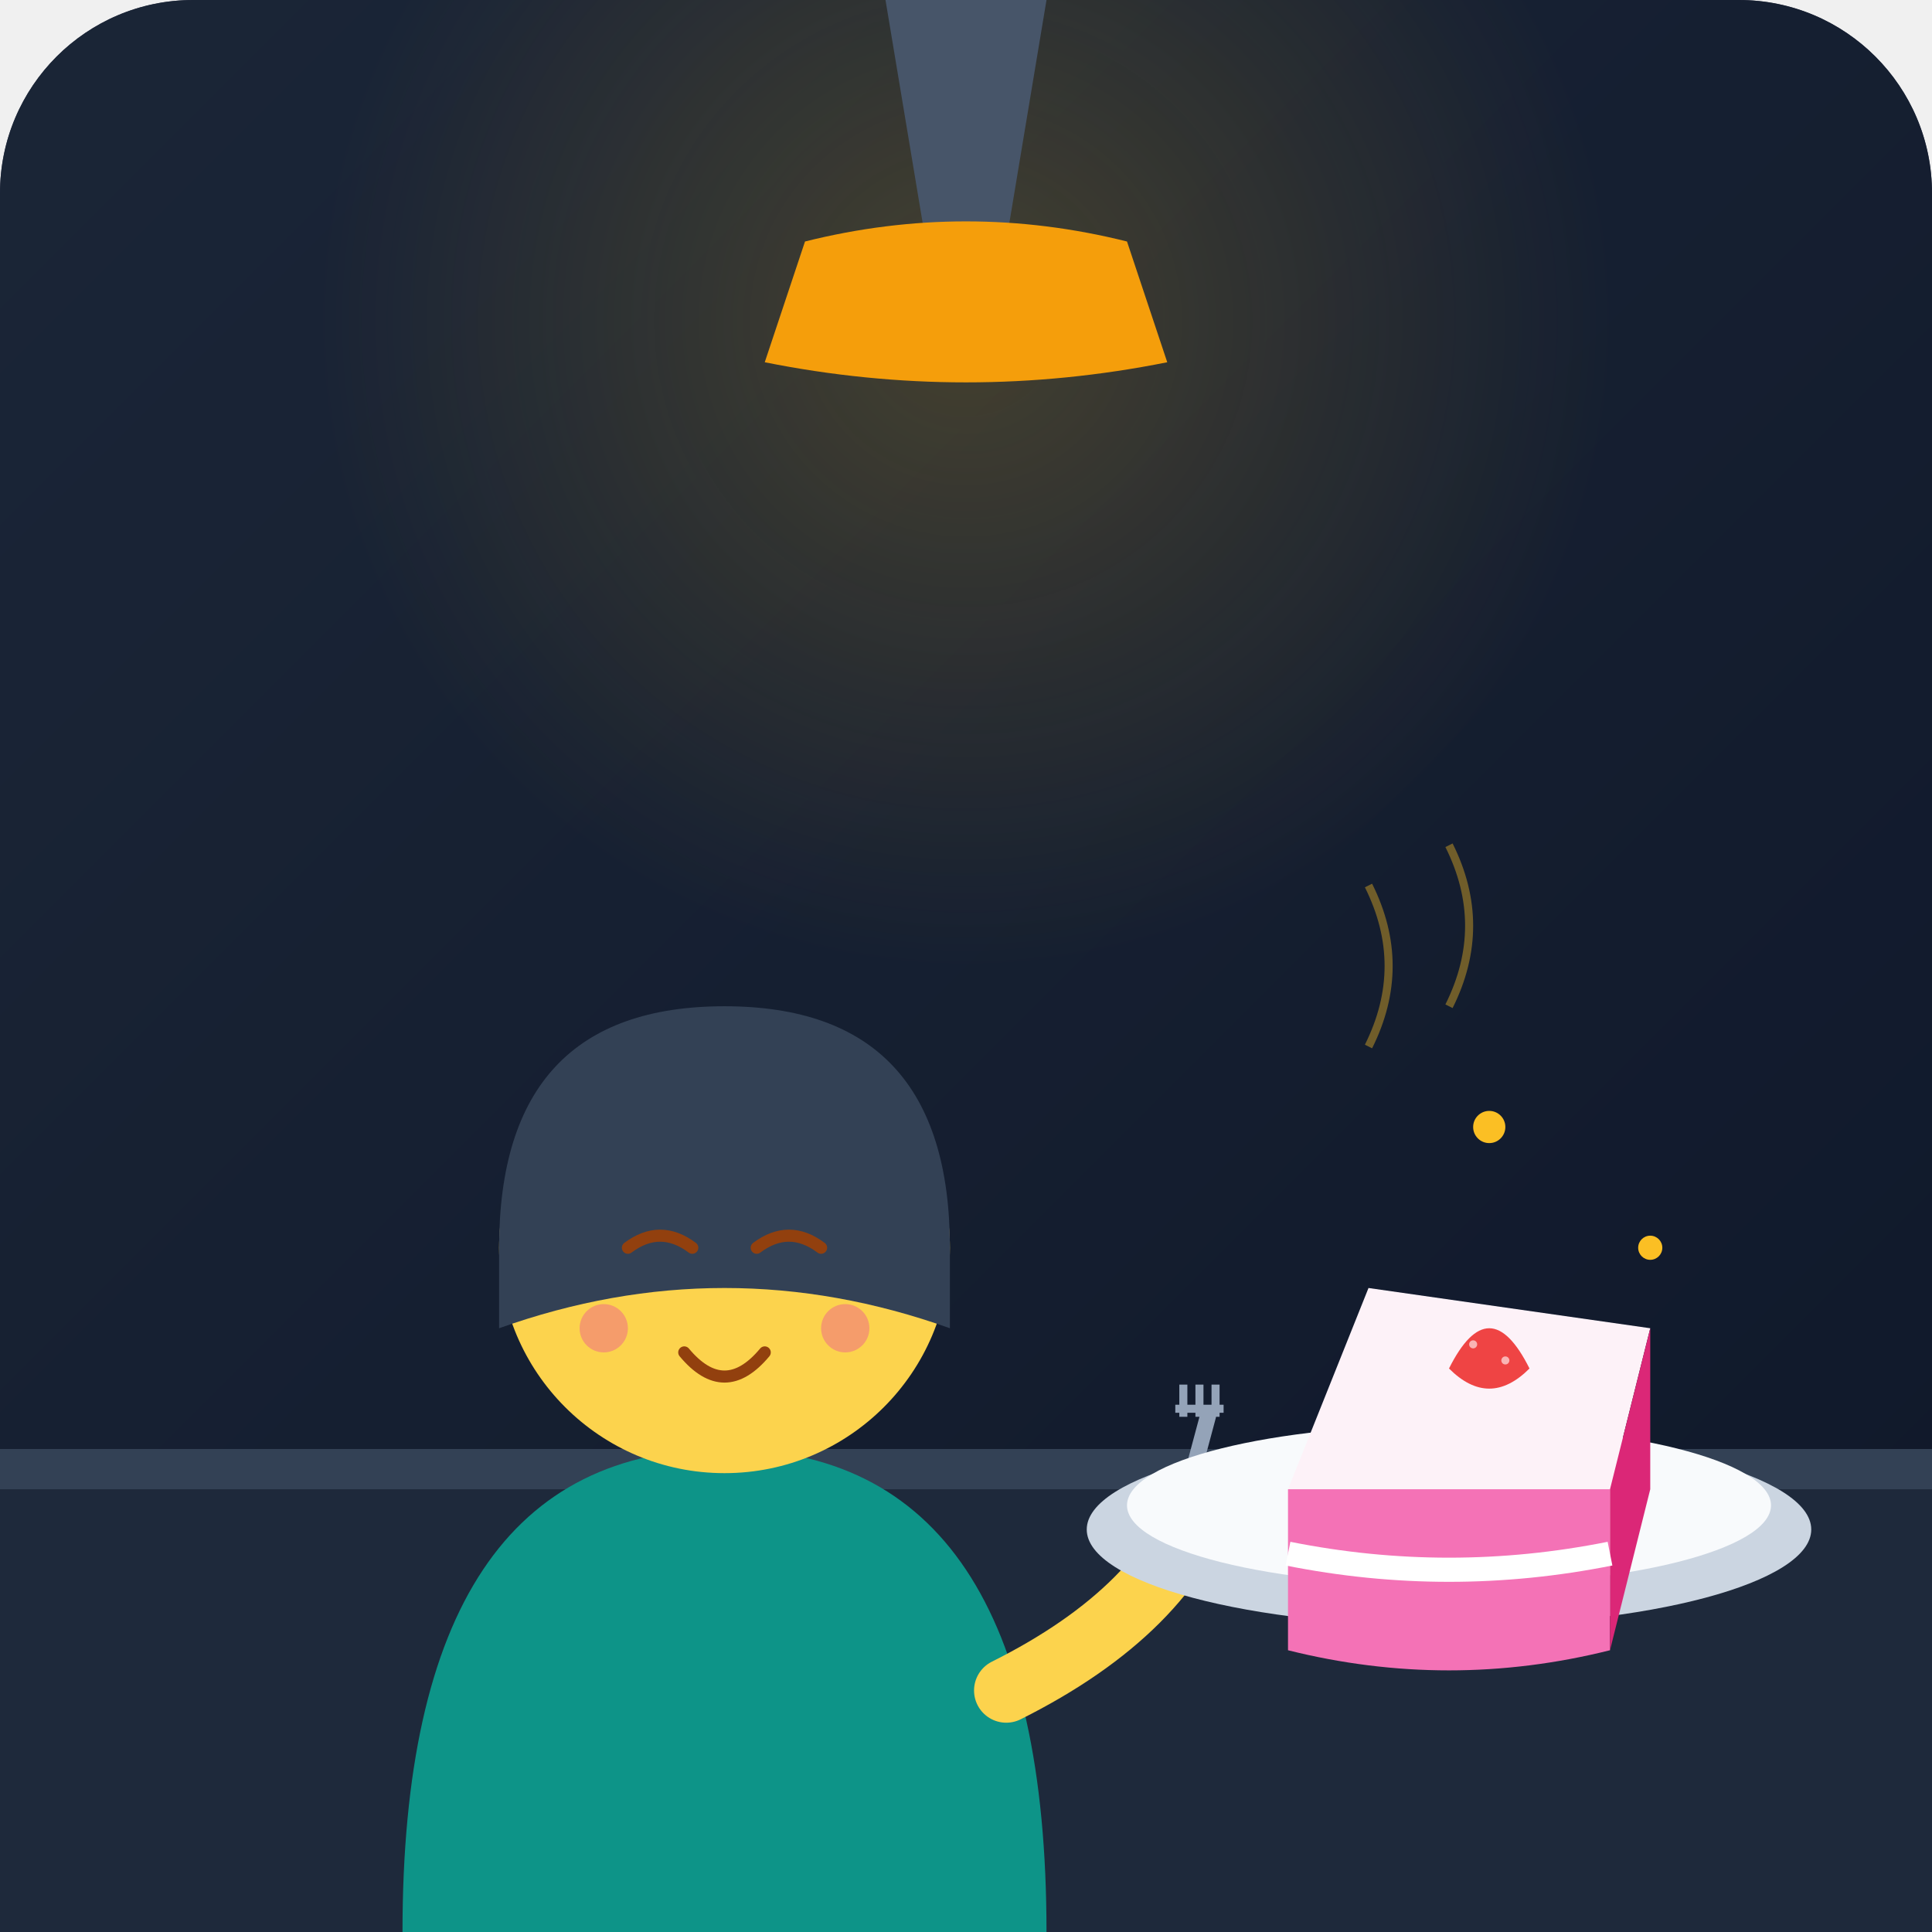
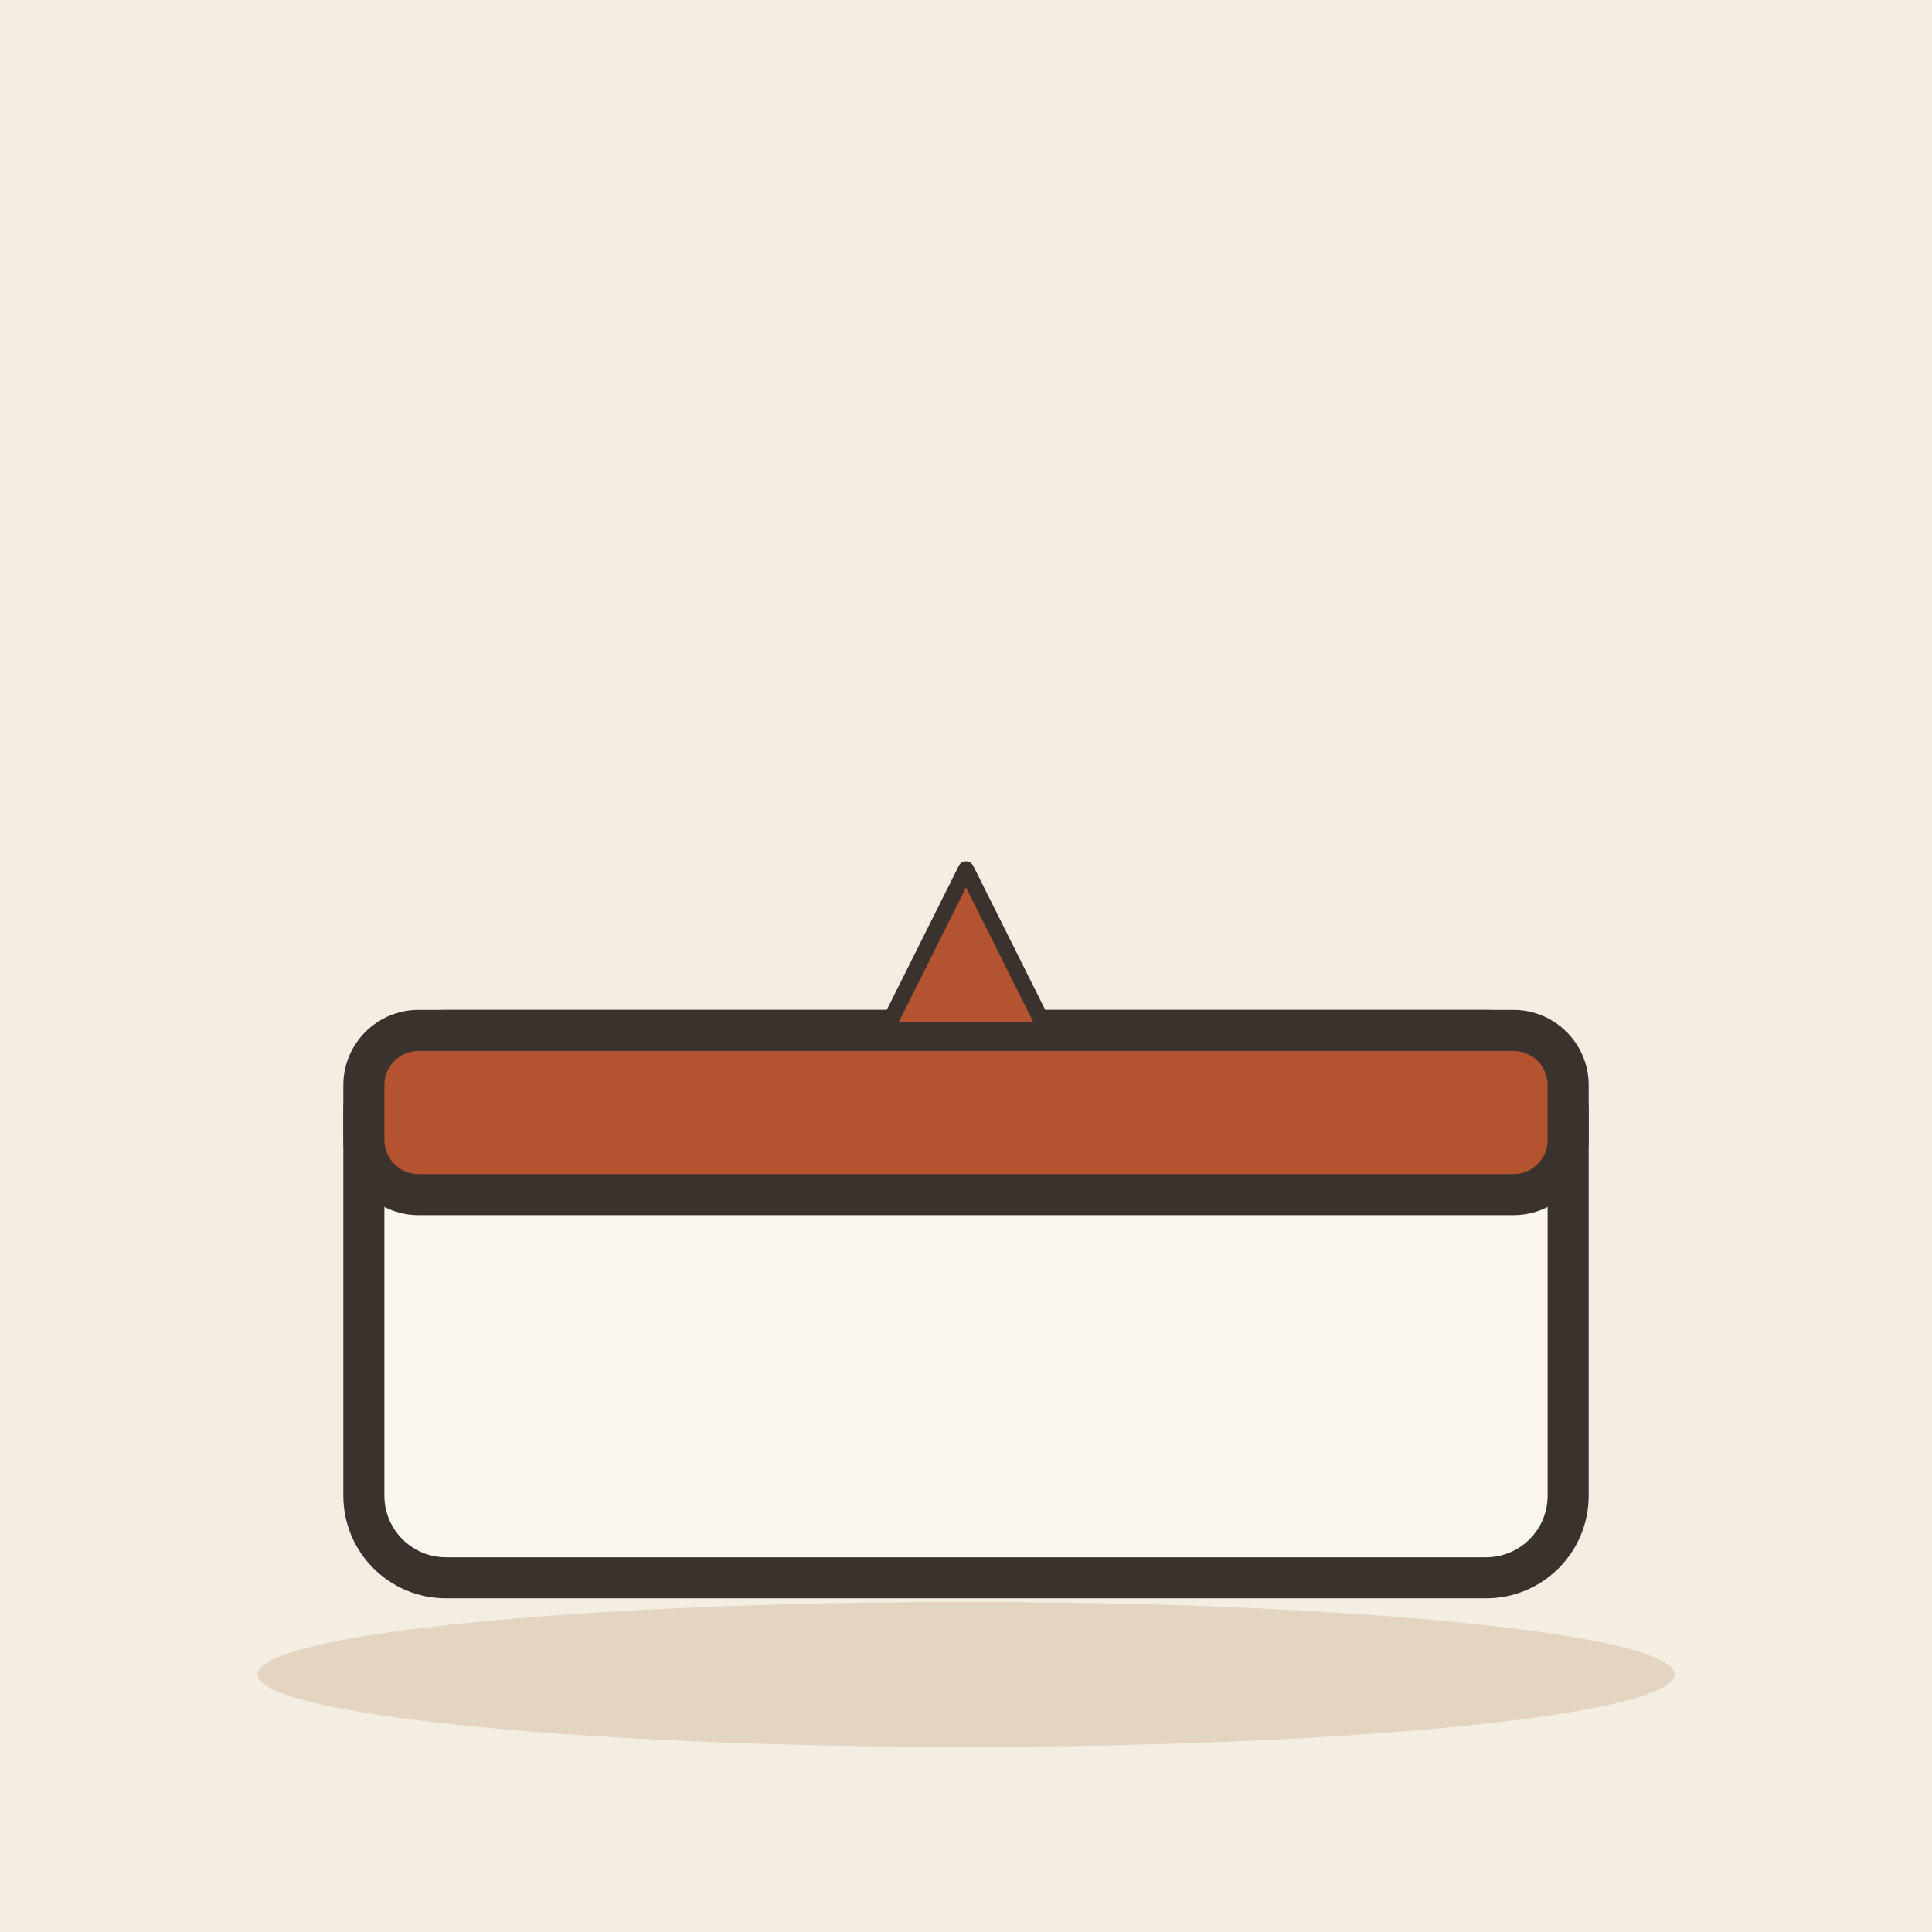
- <svg xmlns="http://www.w3.org/2000/svg" viewBox="0 0 240 240">
-   <rect width="240" height="240" rx="24" fill="#0f172a" />
-   <rect width="240" height="240" rx="24" fill="url(#bgGradient)" opacity="0.8" />
-   <defs>
-     <linearGradient id="bgGradient" x1="0%" y1="0%" x2="100%" y2="100%">
-       <stop offset="0%" stop-color="#1e293b" />
-       <stop offset="100%" stop-color="#0f172a" />
-     </linearGradient>
-     <radialGradient id="lampGlow" cx="50%" cy="50%" r="50%">
-       <stop offset="0%" stop-color="#fbbf24" stop-opacity="0.2" />
-       <stop offset="100%" stop-color="#fbbf24" stop-opacity="0" />
-     </radialGradient>
-   </defs>
-   <rect x="0" y="180" width="240" height="60" fill="#1e293b" />
-   <path d="M0 180 L240 180 L240 185 L0 185 Z" fill="#334155" />
-   <circle cx="120" cy="40" r="80" fill="url(#lampGlow)" />
-   <path d="M110 0 L130 0 L125 30 L115 30 Z" fill="#475569" />
-   <path d="M100 30 Q120 25 140 30 L145 45 Q120 50 95 45 Z" fill="#f59e0b" />
-   <g transform="translate(40, 100)">
-     <path d="M10 140 Q10 80 50 80 Q90 80 90 140" fill="#0d9488" />
-     <circle cx="50" cy="55" r="28" fill="#fcd34d" />
-     <path d="M22 55 Q22 25 50 25 Q78 25 78 55 L78 65 Q50 55 22 65 Z" fill="#334155" />
-     <path d="M38 55 Q42 52 46 55" fill="none" stroke="#92400e" stroke-width="1.5" stroke-linecap="round" />
-     <path d="M54 55 Q58 52 62 55" fill="none" stroke="#92400e" stroke-width="1.5" stroke-linecap="round" />
-     <path d="M45 68 Q50 74 55 68" fill="none" stroke="#92400e" stroke-width="1.5" stroke-linecap="round" />
-     <circle cx="35" cy="65" r="3" fill="#ec4899" opacity="0.4" />
-     <circle cx="65" cy="65" r="3" fill="#ec4899" opacity="0.4" />
-     <path d="M85 110 Q105 100 110 85" fill="none" stroke="#fcd34d" stroke-width="8" stroke-linecap="round" />
-     <rect x="108" y="75" width="2" height="12" rx="1" fill="#94a3b8" transform="rotate(15, 110, 80)" />
-     <path d="M106 75 L112 75 M107 72 L107 76 M109 72 L109 76 M111 72 L111 76" stroke="#94a3b8" stroke-width="1" fill="none" />
+ <svg xmlns="http://www.w3.org/2000/svg" viewBox="0 0 240 240" data-style="editorial">
+   <rect width="240" height="240" fill="#F4EDE2" />
+   <ellipse cx="120" cy="208" rx="88" ry="9" fill="#E3D5C1" />
+   <g transform="translate(120 196) scale(1.7 1.7)">
+     <rect x="-44" y="-40" width="88" height="40" rx="6" fill="#FBF6EE" stroke="#3A332D" stroke-width="3" stroke-linecap="round" stroke-linejoin="round" />
+     <rect x="-44" y="-40" width="88" height="12" rx="4" fill="#B4532F" stroke="#3A332D" stroke-width="3" stroke-linecap="round" stroke-linejoin="round" />
  </g>
-   <g transform="translate(145, 155)">
-     <ellipse cx="35" cy="35" rx="45" ry="12" fill="#cbd5e1" />
-     <ellipse cx="35" cy="32" rx="40" ry="10" fill="#f8fafc" />
-     <path d="M15 30 L55 30 L60 10 L25 5 Z" fill="#fdf2f8" />
-     <path d="M15 30 L15 50 Q35 55 55 50 L55 30 Z" fill="#f472b6" />
-     <path d="M55 30 L55 50 L60 30 L60 10 Z" fill="#db2777" />
-     <path d="M15 38 Q35 42 55 38" fill="none" stroke="#ffffff" stroke-width="3" />
-     <path d="M35 15 Q40 5 45 15 Q40 20 35 15" fill="#ef4444" />
-     <circle cx="38" cy="12" r="0.5" fill="#ffffff" opacity="0.6" />
-     <circle cx="42" cy="14" r="0.5" fill="#ffffff" opacity="0.6" />
-   </g>
-   <g>
-     <circle cx="185" cy="140" r="2" fill="#fbbf24">
-       <animate attributeName="opacity" values="0;1;0" dur="2s" repeatCount="indefinite" />
-     </circle>
-     <circle cx="205" cy="155" r="1.5" fill="#fbbf24">
-       <animate attributeName="opacity" values="0;1;0" dur="2.5s" repeatCount="indefinite" />
-     </circle>
-     <path d="M170 130 Q175 120 170 110" fill="none" stroke="#fbbf24" stroke-width="1" opacity="0.4" />
-     <path d="M180 125 Q185 115 180 105" fill="none" stroke="#fbbf24" stroke-width="1" opacity="0.4" />
+   <g transform="translate(120 128)">
+     <path d="M-10 0L10 0L0 -20Z" fill="#B4532F" stroke="#3A332D" stroke-width="2" stroke-linecap="round" stroke-linejoin="round" />
  </g>
</svg>
